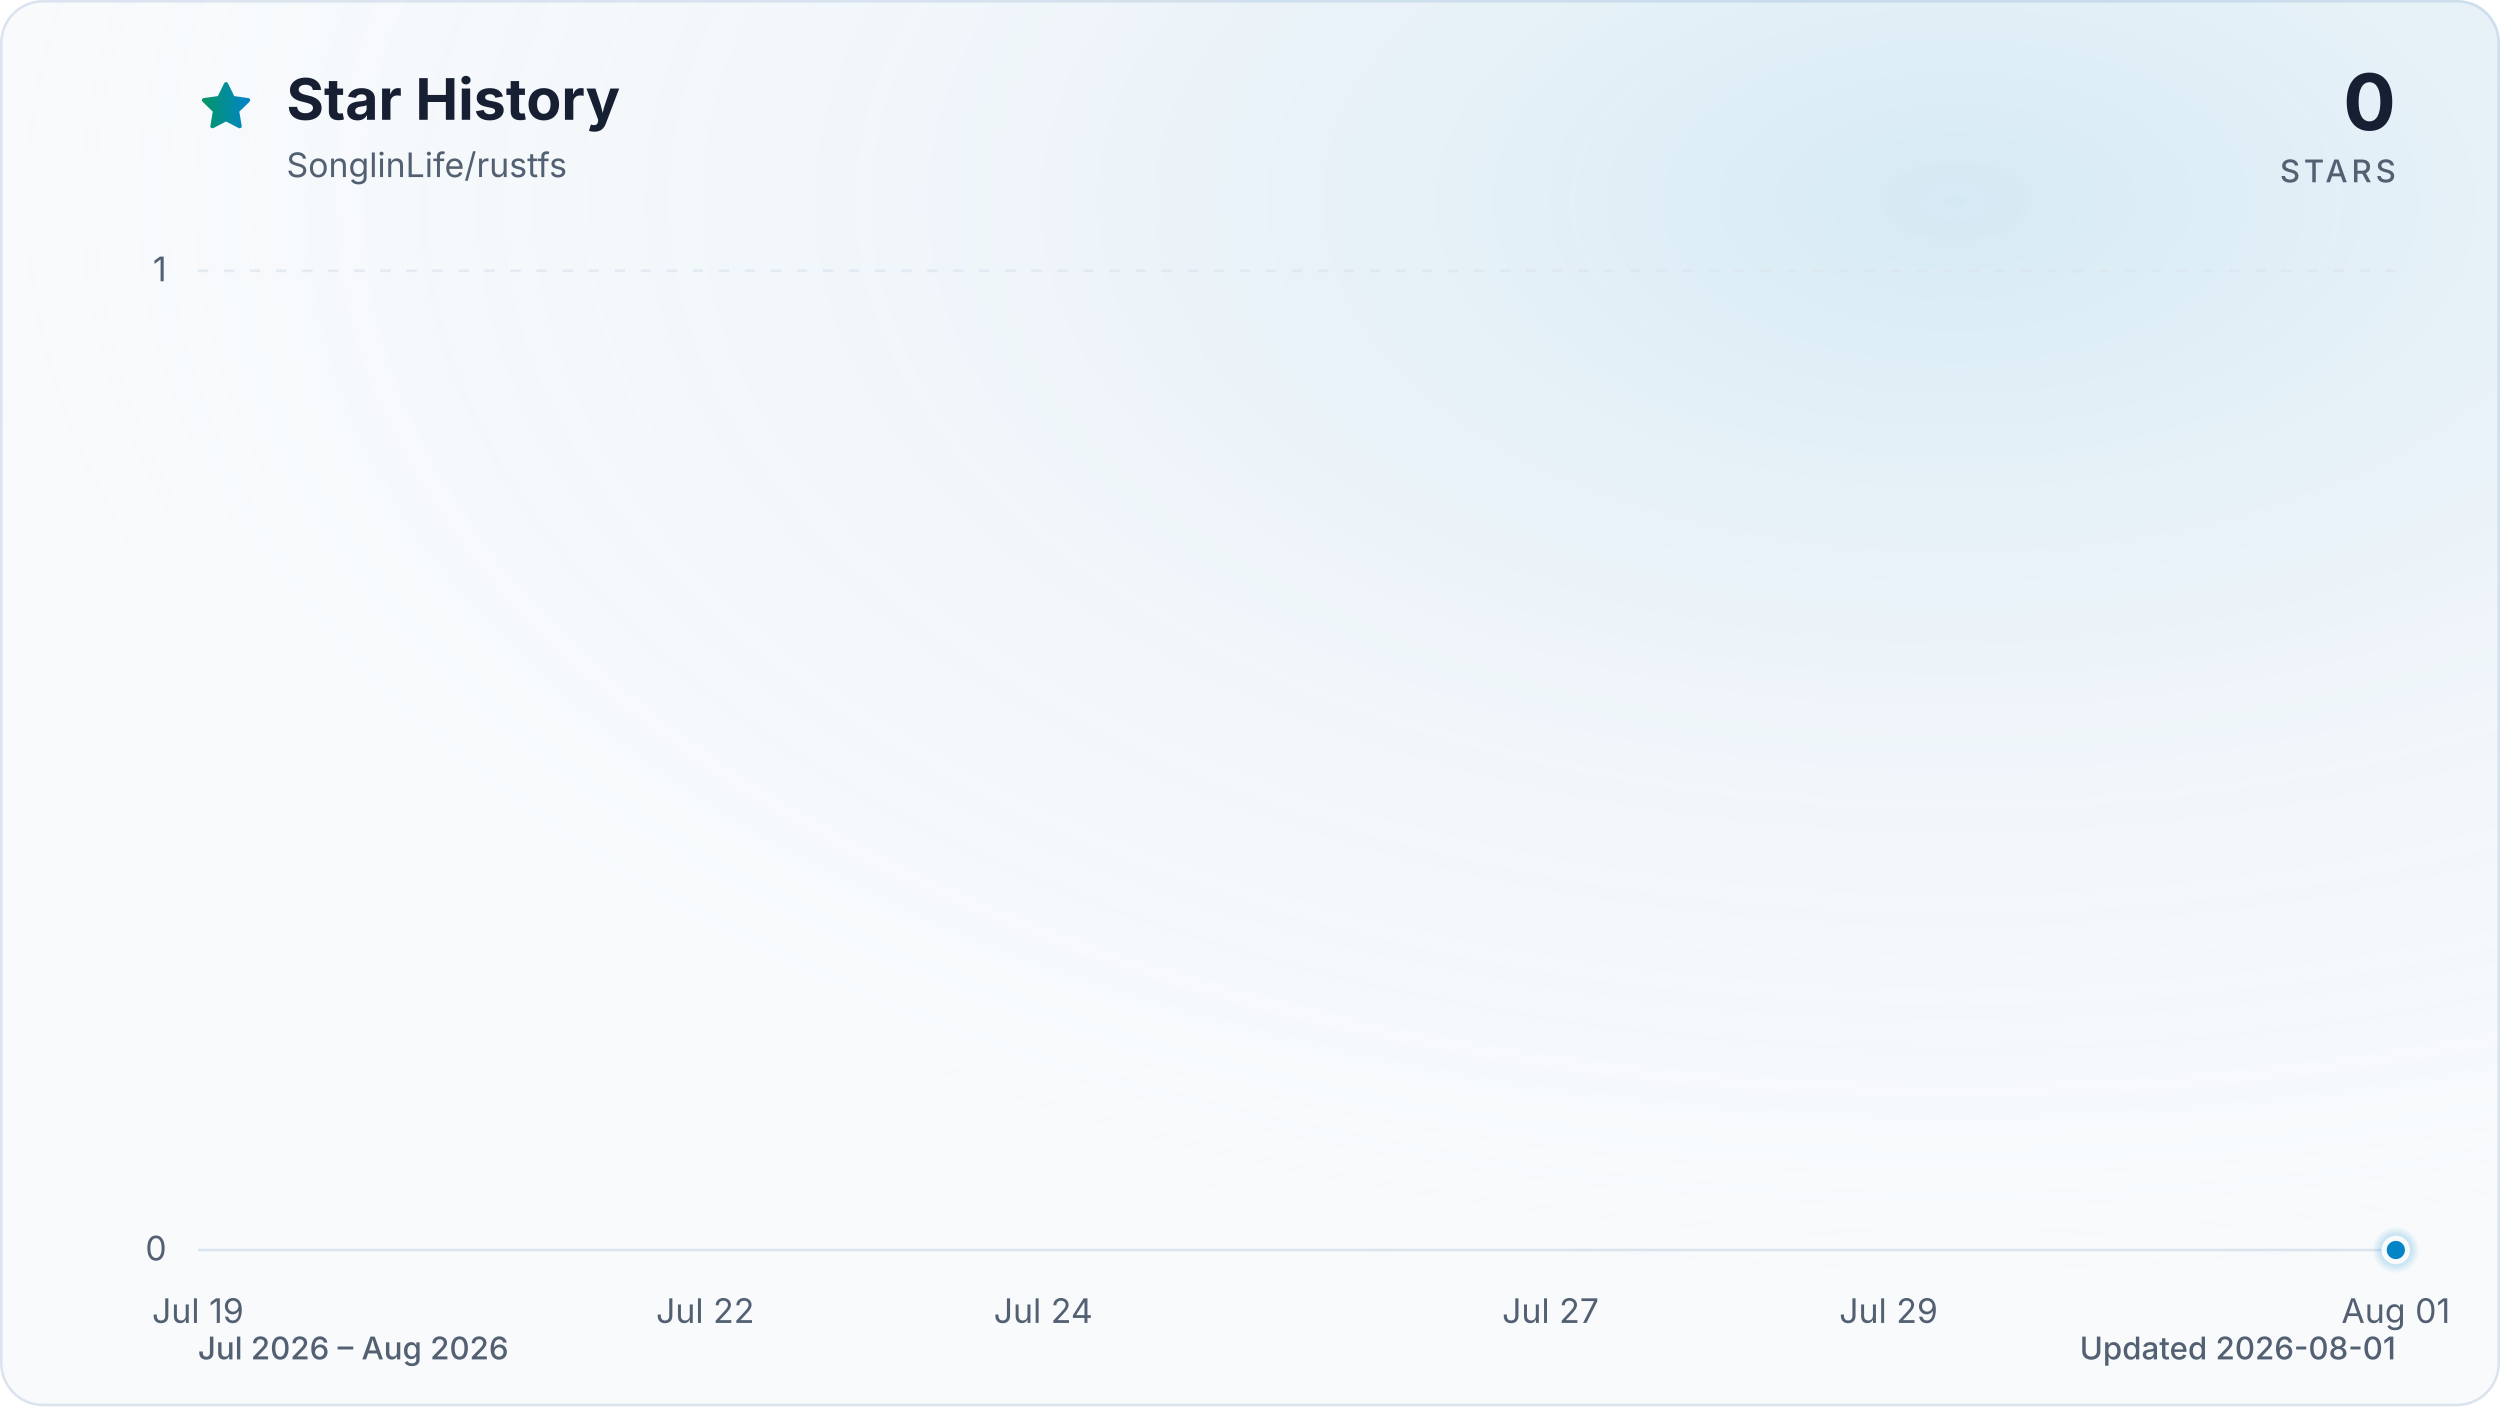
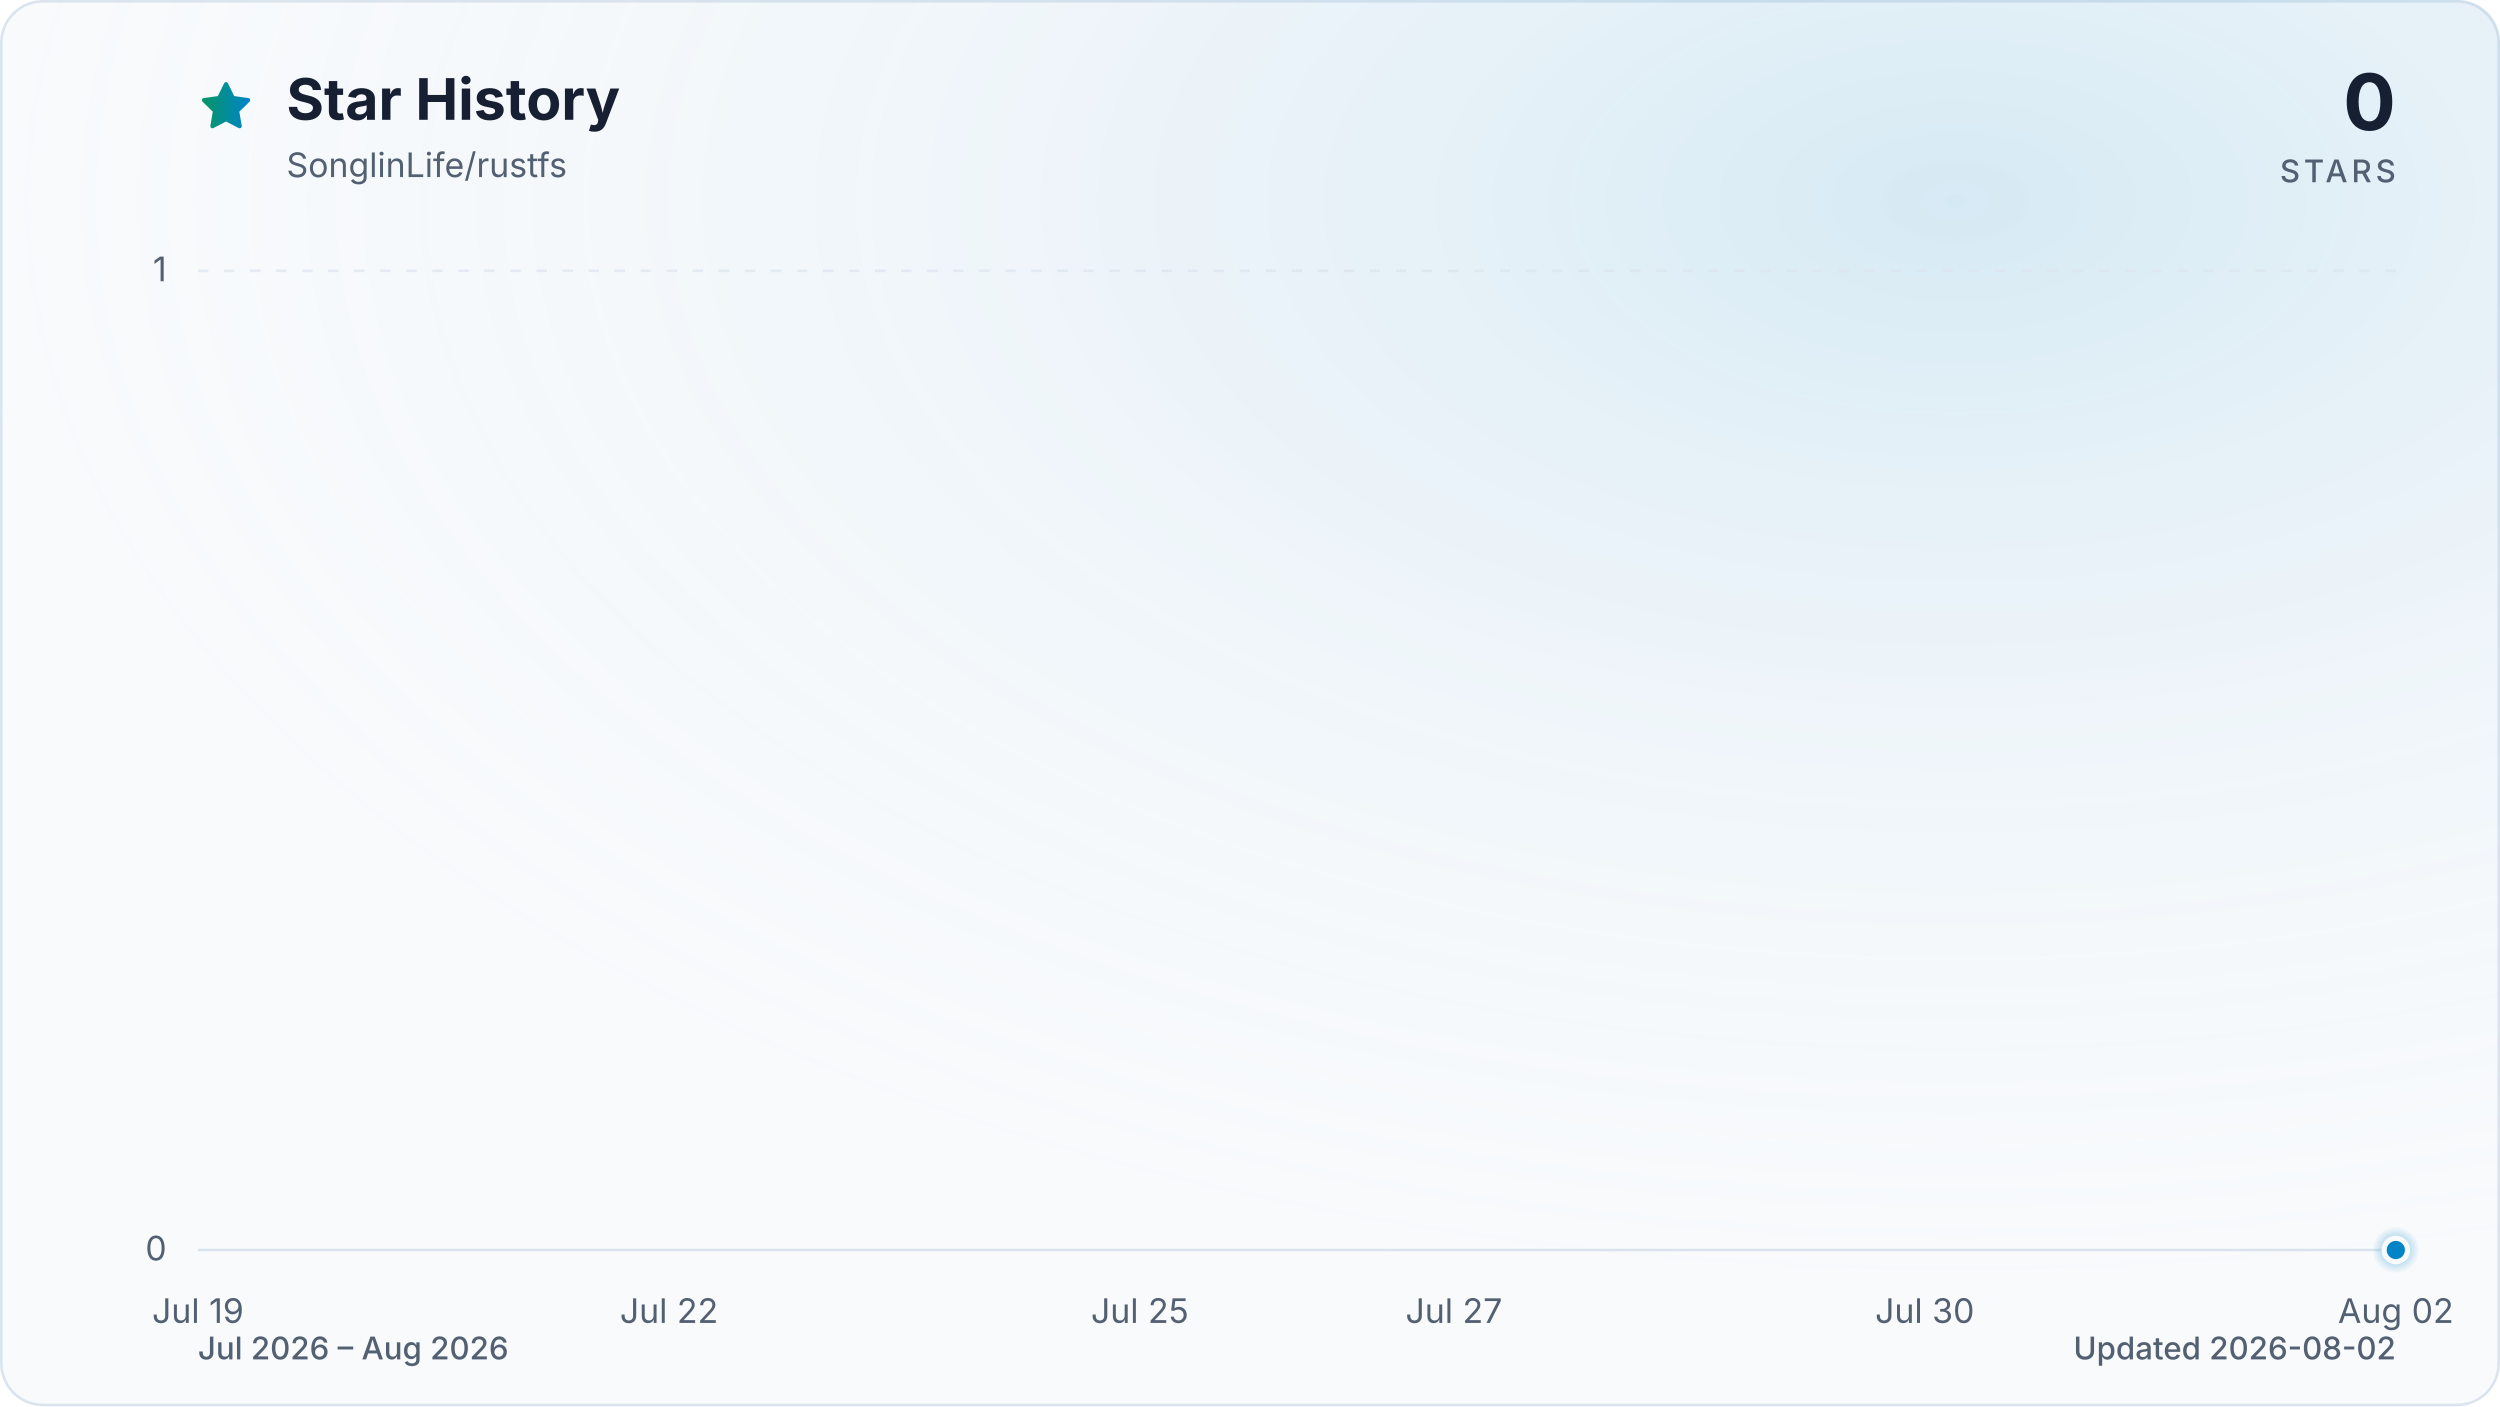
<svg xmlns="http://www.w3.org/2000/svg" viewBox="0 0 960 540" role="img" aria-labelledby="title description" data-style="gradient" data-variant="glow" data-animated="true">
  <defs>
    <linearGradient id="trend" x1="0" y1="0" x2="1" y2="0">
      <stop offset="0%" stop-color="#059669" />
      <stop offset="100%" stop-color="#0284c7" />
    </linearGradient>
    <linearGradient id="area" x1="0" y1="0" x2="0" y2="1">
      <stop offset="0%" stop-color="#059669" stop-opacity="0.30" />
      <stop offset="55%" stop-color="#0284c7" stop-opacity="0.10" />
      <stop offset="100%" stop-color="#0284c7" stop-opacity="0.01" />
    </linearGradient>
    <radialGradient id="marker-halo" cx="50%" cy="50%" r="50%">
      <stop offset="0%" stop-color="#0284c7" stop-opacity="0.55" />
      <stop offset="100%" stop-color="#0284c7" stop-opacity="0" />
    </radialGradient>
    <radialGradient id="surface-glow" cx="78%" cy="14%" r="80%">
      <stop offset="0%" stop-color="#0284c7" stop-opacity="0.14" />
      <stop offset="100%" stop-color="#f8fafc" stop-opacity="0" />
    </radialGradient>
    <filter id="trend-glow" x="-20%" y="-20%" width="140%" height="140%">
      <feGaussianBlur stdDeviation="7" />
    </filter>
  </defs>
  <style>
.trend-enter{transform-box:fill-box;transform-origin:center;animation:trend-enter 520ms cubic-bezier(0.16,1,0.3,1)}
.marker-enter{transform-box:fill-box;transform-origin:center;animation:marker-enter 320ms cubic-bezier(0.16,1,0.3,1) 200ms both}
.marker-pulse{transform-box:fill-box;transform-origin:center;animation:marker-pulse 2.6s ease-out infinite}
@keyframes trend-enter{from{opacity:.35;transform:translateY(10px)}to{opacity:1;transform:translateY(0)}}
@keyframes marker-enter{from{opacity:0;transform:scale(.4)}to{opacity:1;transform:scale(1)}}
@keyframes marker-pulse{0%{opacity:.5;transform:scale(.7)}70%,100%{opacity:0;transform:scale(2.1)}}
@media (prefers-reduced-motion:reduce){.trend-enter,.marker-enter,.marker-pulse{animation:none!important}}
@media (prefers-reduced-motion:reduce){.marker-pulse{opacity:0}}
</style>
  <rect x="0.5" y="0.5" width="959" height="539" fill="#f8fafc" stroke="#dbe4ee" stroke-width="1" rx="16" />
  <rect width="960" height="540" fill="url(#surface-glow)" rx="16" />
  <path d="M12 2.6l2.9 5.9 6.5.9-4.7 4.6 1.1 6.5-5.8-3-5.8 3 1.1-6.5-4.7-4.6 6.5-.9L12 2.6Z" transform="translate(76 30) scale(.9)" fill="url(#trend)" stroke="url(#trend)" stroke-width="1.8" stroke-linejoin="round" aria-hidden="true" />
  <text x="110" y="46" fill="#172033" font-family="ui-sans-serif, system-ui, -apple-system, BlinkMacSystemFont, 'Segoe UI', sans-serif" font-size="22" font-weight="700">Star History</text>
  <text x="110" y="68" fill="#526072" font-family="ui-sans-serif, system-ui, -apple-system, BlinkMacSystemFont, 'Segoe UI', sans-serif" font-size="13">SonglinLife/rustfs</text>
  <text x="920" y="50" fill="#172033" font-family="ui-sans-serif, system-ui, -apple-system, BlinkMacSystemFont, 'Segoe UI', sans-serif" font-size="30" font-weight="700" text-anchor="end">0</text>
  <text x="920" y="70" fill="#526072" font-family="ui-sans-serif, system-ui, -apple-system, BlinkMacSystemFont, 'Segoe UI', sans-serif" font-size="12" font-weight="500" letter-spacing="1.5" text-anchor="end">STARS</text>
  <line x1="76" y1="480.0" x2="920" y2="480.0" stroke="#dbe4ee" stroke-width="1" stroke-dasharray="0" opacity="1" />
  <text x="64" y="484.0" fill="#526072" font-family="ui-sans-serif, system-ui, -apple-system, BlinkMacSystemFont, 'Segoe UI', sans-serif" font-size="13" text-anchor="end">0</text>
  <line x1="76" y1="104.0" x2="920" y2="104.0" stroke="#dbe4ee" stroke-width="1" stroke-dasharray="4 6" opacity="0.7" />
  <text x="64" y="108.0" fill="#526072" font-family="ui-sans-serif, system-ui, -apple-system, BlinkMacSystemFont, 'Segoe UI', sans-serif" font-size="13" text-anchor="end">1</text>
  <text x="76.0" y="508" fill="#526072" font-family="ui-sans-serif, system-ui, -apple-system, BlinkMacSystemFont, 'Segoe UI', sans-serif" font-size="13" text-anchor="middle">Jul 19</text>
-   <text x="270.8" y="508" fill="#526072" font-family="ui-sans-serif, system-ui, -apple-system, BlinkMacSystemFont, 'Segoe UI', sans-serif" font-size="13" text-anchor="middle">Jul 22</text>
-   <text x="400.6" y="508" fill="#526072" font-family="ui-sans-serif, system-ui, -apple-system, BlinkMacSystemFont, 'Segoe UI', sans-serif" font-size="13" text-anchor="middle">Jul 24</text>
-   <text x="595.4" y="508" fill="#526072" font-family="ui-sans-serif, system-ui, -apple-system, BlinkMacSystemFont, 'Segoe UI', sans-serif" font-size="13" text-anchor="middle">Jul 27</text>
-   <text x="725.2" y="508" fill="#526072" font-family="ui-sans-serif, system-ui, -apple-system, BlinkMacSystemFont, 'Segoe UI', sans-serif" font-size="13" text-anchor="middle">Jul 29</text>
-   <text x="920.0" y="508" fill="#526072" font-family="ui-sans-serif, system-ui, -apple-system, BlinkMacSystemFont, 'Segoe UI', sans-serif" font-size="13" text-anchor="middle">Aug 01</text>
+   <text x="256.9" y="508" fill="#526072" font-family="ui-sans-serif, system-ui, -apple-system, BlinkMacSystemFont, 'Segoe UI', sans-serif" font-size="13" text-anchor="middle">Jul 22</text>
+   <text x="437.7" y="508" fill="#526072" font-family="ui-sans-serif, system-ui, -apple-system, BlinkMacSystemFont, 'Segoe UI', sans-serif" font-size="13" text-anchor="middle">Jul 25</text>
+   <text x="558.3" y="508" fill="#526072" font-family="ui-sans-serif, system-ui, -apple-system, BlinkMacSystemFont, 'Segoe UI', sans-serif" font-size="13" text-anchor="middle">Jul 27</text>
+   <text x="739.1" y="508" fill="#526072" font-family="ui-sans-serif, system-ui, -apple-system, BlinkMacSystemFont, 'Segoe UI', sans-serif" font-size="13" text-anchor="middle">Jul 30</text>
+   <text x="920.0" y="508" fill="#526072" font-family="ui-sans-serif, system-ui, -apple-system, BlinkMacSystemFont, 'Segoe UI', sans-serif" font-size="13" text-anchor="middle">Aug 02</text>
  <g class="trend-enter">
-     <path d="M 76.0 480.0 C 97.6 480.0, 119.3 480.0, 140.9 480.0 C 162.6 480.0, 184.2 480.0, 205.8 480.0 C 227.5 480.0, 249.1 480.0, 270.8 480.0 C 292.4 480.0, 314.1 480.0, 335.7 480.0 C 357.3 480.0, 379.0 480.0, 400.6 480.0 C 422.3 480.0, 443.9 480.0, 465.5 480.0 C 487.2 480.0, 508.8 480.0, 530.5 480.0 C 552.1 480.0, 573.7 480.0, 595.4 480.0 C 617.0 480.0, 638.7 480.0, 660.3 480.0 C 681.9 480.0, 703.6 480.0, 725.2 480.0 C 746.9 480.0, 768.5 480.0, 790.2 480.0 C 811.8 480.0, 833.4 480.0, 855.1 480.0 C 876.7 480.0, 898.4 480.0, 920.0 480.0 L 920.0 480.0 L 76.0 480.0 Z" fill="url(#area)" />
-     <path d="M 76.0 480.0 C 97.6 480.0, 119.3 480.0, 140.9 480.0 C 162.6 480.0, 184.2 480.0, 205.8 480.0 C 227.5 480.0, 249.1 480.0, 270.8 480.0 C 292.4 480.0, 314.1 480.0, 335.7 480.0 C 357.3 480.0, 379.0 480.0, 400.6 480.0 C 422.3 480.0, 443.9 480.0, 465.5 480.0 C 487.2 480.0, 508.8 480.0, 530.5 480.0 C 552.1 480.0, 573.7 480.0, 595.4 480.0 C 617.0 480.0, 638.7 480.0, 660.3 480.0 C 681.9 480.0, 703.6 480.0, 725.2 480.0 C 746.9 480.0, 768.5 480.0, 790.2 480.0 C 811.8 480.0, 833.4 480.0, 855.1 480.0 C 876.7 480.0, 898.4 480.0, 920.0 480.0" fill="none" stroke="url(#trend)" stroke-width="12" stroke-linecap="round" stroke-linejoin="round" opacity="0.16" filter="url(#trend-glow)" />
-     <path d="M 76.0 480.0 C 97.6 480.0, 119.3 480.0, 140.9 480.0 C 162.6 480.0, 184.2 480.0, 205.8 480.0 C 227.5 480.0, 249.1 480.0, 270.8 480.0 C 292.4 480.0, 314.1 480.0, 335.7 480.0 C 357.3 480.0, 379.0 480.0, 400.6 480.0 C 422.3 480.0, 443.9 480.0, 465.5 480.0 C 487.2 480.0, 508.8 480.0, 530.5 480.0 C 552.1 480.0, 573.7 480.0, 595.4 480.0 C 617.0 480.0, 638.7 480.0, 660.3 480.0 C 681.9 480.0, 703.6 480.0, 725.2 480.0 C 746.9 480.0, 768.5 480.0, 790.2 480.0 C 811.8 480.0, 833.4 480.0, 855.1 480.0 C 876.7 480.0, 898.4 480.0, 920.0 480.0" fill="none" stroke="url(#trend)" stroke-width="3" stroke-linecap="round" stroke-linejoin="round" />
+     <path d="M 76.0 480.0 C 96.1 480.0, 116.2 480.0, 136.3 480.0 C 156.4 480.0, 176.5 480.0, 196.6 480.0 C 216.7 480.0, 236.8 480.0, 256.9 480.0 C 277.0 480.0, 297.0 480.0, 317.1 480.0 C 337.2 480.0, 357.3 480.0, 377.4 480.0 C 397.5 480.0, 417.6 480.0, 437.7 480.0 C 457.8 480.0, 477.9 480.0, 498.0 480.0 C 518.1 480.0, 538.2 480.0, 558.3 480.0 C 578.4 480.0, 598.5 480.0, 618.6 480.0 C 638.7 480.0, 658.8 480.0, 678.9 480.0 C 699.0 480.0, 719.0 480.0, 739.1 480.0 C 759.2 480.0, 779.3 480.0, 799.4 480.0 C 819.5 480.0, 839.6 480.0, 859.7 480.0 C 879.8 480.0, 899.9 480.0, 920.0 480.0 L 920.0 480.0 L 76.0 480.0 Z" fill="url(#area)" />
+     <path d="M 76.0 480.0 C 96.1 480.0, 116.2 480.0, 136.3 480.0 C 156.4 480.0, 176.5 480.0, 196.6 480.0 C 216.7 480.0, 236.8 480.0, 256.9 480.0 C 277.0 480.0, 297.0 480.0, 317.1 480.0 C 337.2 480.0, 357.3 480.0, 377.4 480.0 C 397.5 480.0, 417.6 480.0, 437.7 480.0 C 457.8 480.0, 477.9 480.0, 498.0 480.0 C 518.1 480.0, 538.2 480.0, 558.3 480.0 C 578.4 480.0, 598.5 480.0, 618.6 480.0 C 638.7 480.0, 658.8 480.0, 678.9 480.0 C 699.0 480.0, 719.0 480.0, 739.1 480.0 C 759.2 480.0, 779.3 480.0, 799.4 480.0 C 819.5 480.0, 839.6 480.0, 859.7 480.0 C 879.8 480.0, 899.9 480.0, 920.0 480.0" fill="none" stroke="url(#trend)" stroke-width="12" stroke-linecap="round" stroke-linejoin="round" opacity="0.16" filter="url(#trend-glow)" />
+     <path d="M 76.0 480.0 C 96.1 480.0, 116.2 480.0, 136.3 480.0 C 156.4 480.0, 176.5 480.0, 196.6 480.0 C 216.7 480.0, 236.8 480.0, 256.9 480.0 C 277.0 480.0, 297.0 480.0, 317.1 480.0 C 337.2 480.0, 357.3 480.0, 377.4 480.0 C 397.5 480.0, 417.6 480.0, 437.7 480.0 C 457.8 480.0, 477.9 480.0, 498.0 480.0 C 518.1 480.0, 538.2 480.0, 558.3 480.0 C 578.4 480.0, 598.5 480.0, 618.6 480.0 C 638.7 480.0, 658.8 480.0, 678.9 480.0 C 699.0 480.0, 719.0 480.0, 739.1 480.0 C 759.2 480.0, 779.3 480.0, 799.4 480.0 C 819.5 480.0, 839.6 480.0, 859.7 480.0 C 879.8 480.0, 899.9 480.0, 920.0 480.0" fill="none" stroke="url(#trend)" stroke-width="3" stroke-linecap="round" stroke-linejoin="round" />
  </g>
  <g class="marker-enter">
    <circle class="marker-pulse" cx="920.0" cy="480.0" r="9" fill="url(#marker-halo)" />
    <circle cx="920.0" cy="480.0" r="4.5" fill="#0284c7" stroke="#f8fafc" stroke-width="2" />
  </g>
  <text x="76" y="522" fill="#526072" font-family="ui-sans-serif, system-ui, -apple-system, BlinkMacSystemFont, 'Segoe UI', sans-serif" font-size="12" font-weight="500">Jul 2026 – Aug 2026</text>
-   <text x="920" y="522" fill="#526072" font-family="ui-sans-serif, system-ui, -apple-system, BlinkMacSystemFont, 'Segoe UI', sans-serif" font-size="12" font-weight="500" text-anchor="end">Updated 2026-08-01</text>
+   <text x="920" y="522" fill="#526072" font-family="ui-sans-serif, system-ui, -apple-system, BlinkMacSystemFont, 'Segoe UI', sans-serif" font-size="12" font-weight="500" text-anchor="end">Updated 2026-08-02</text>
</svg>
